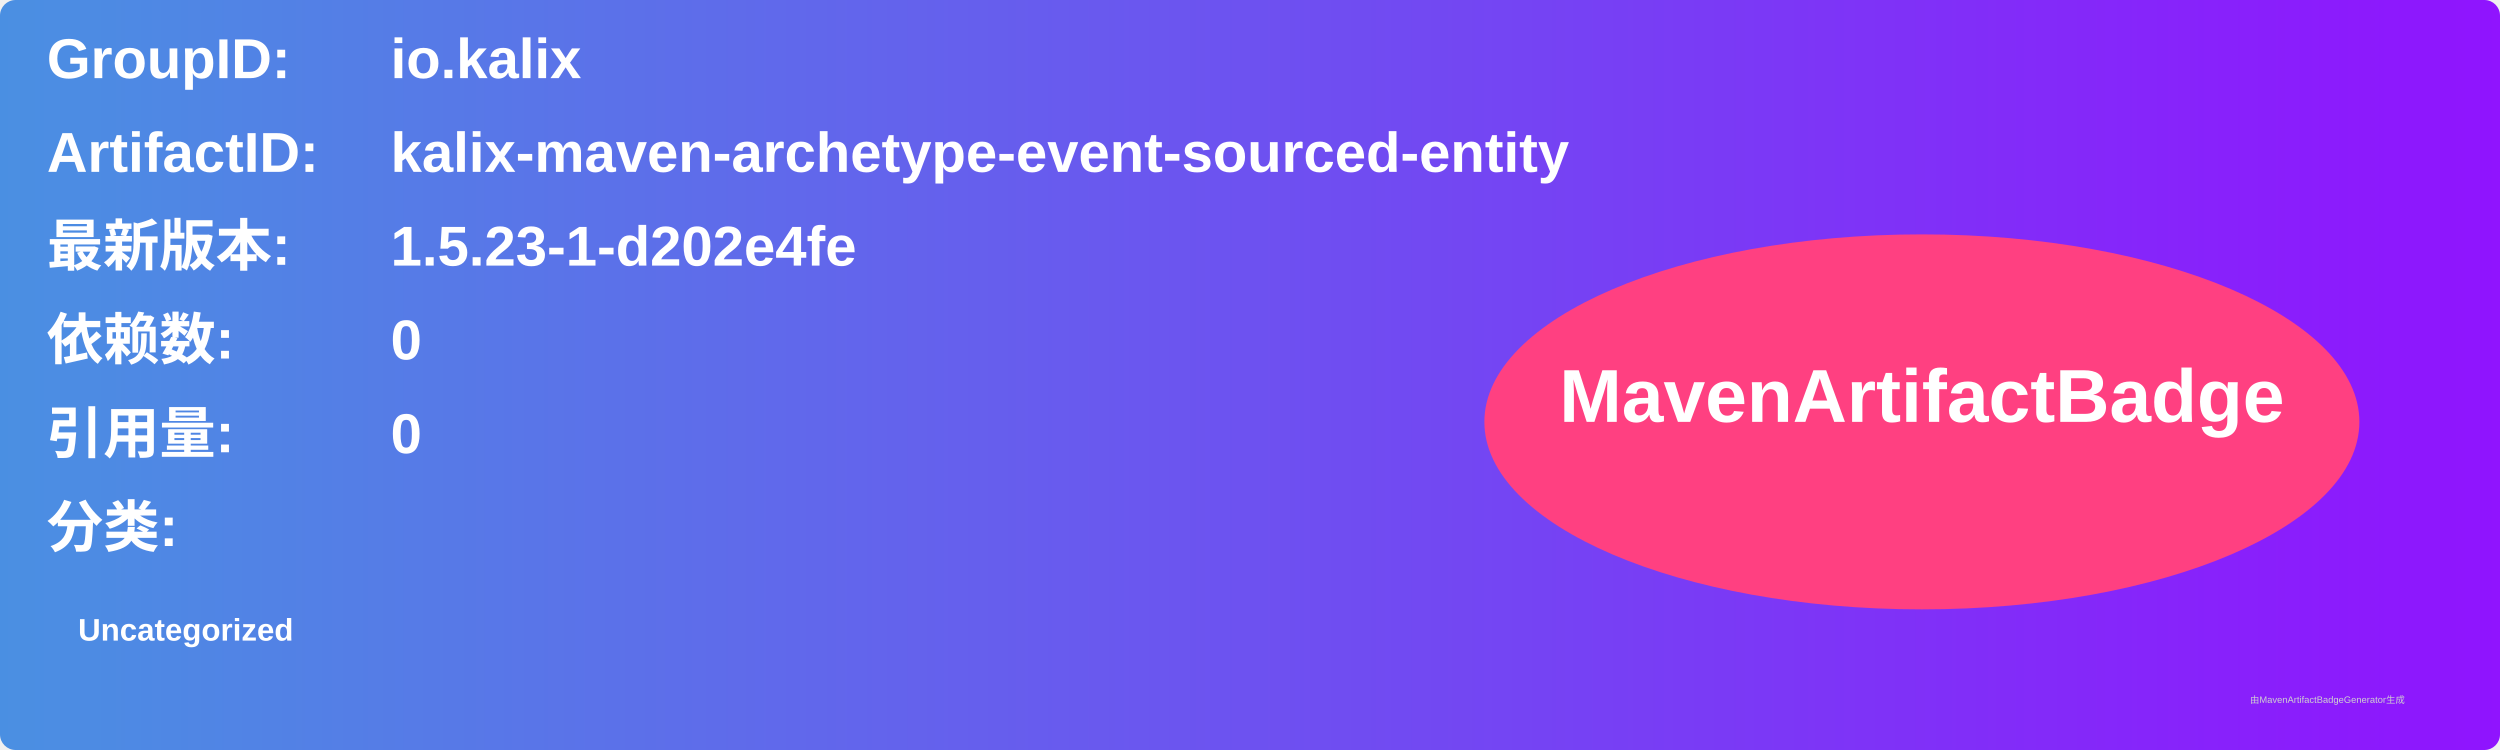
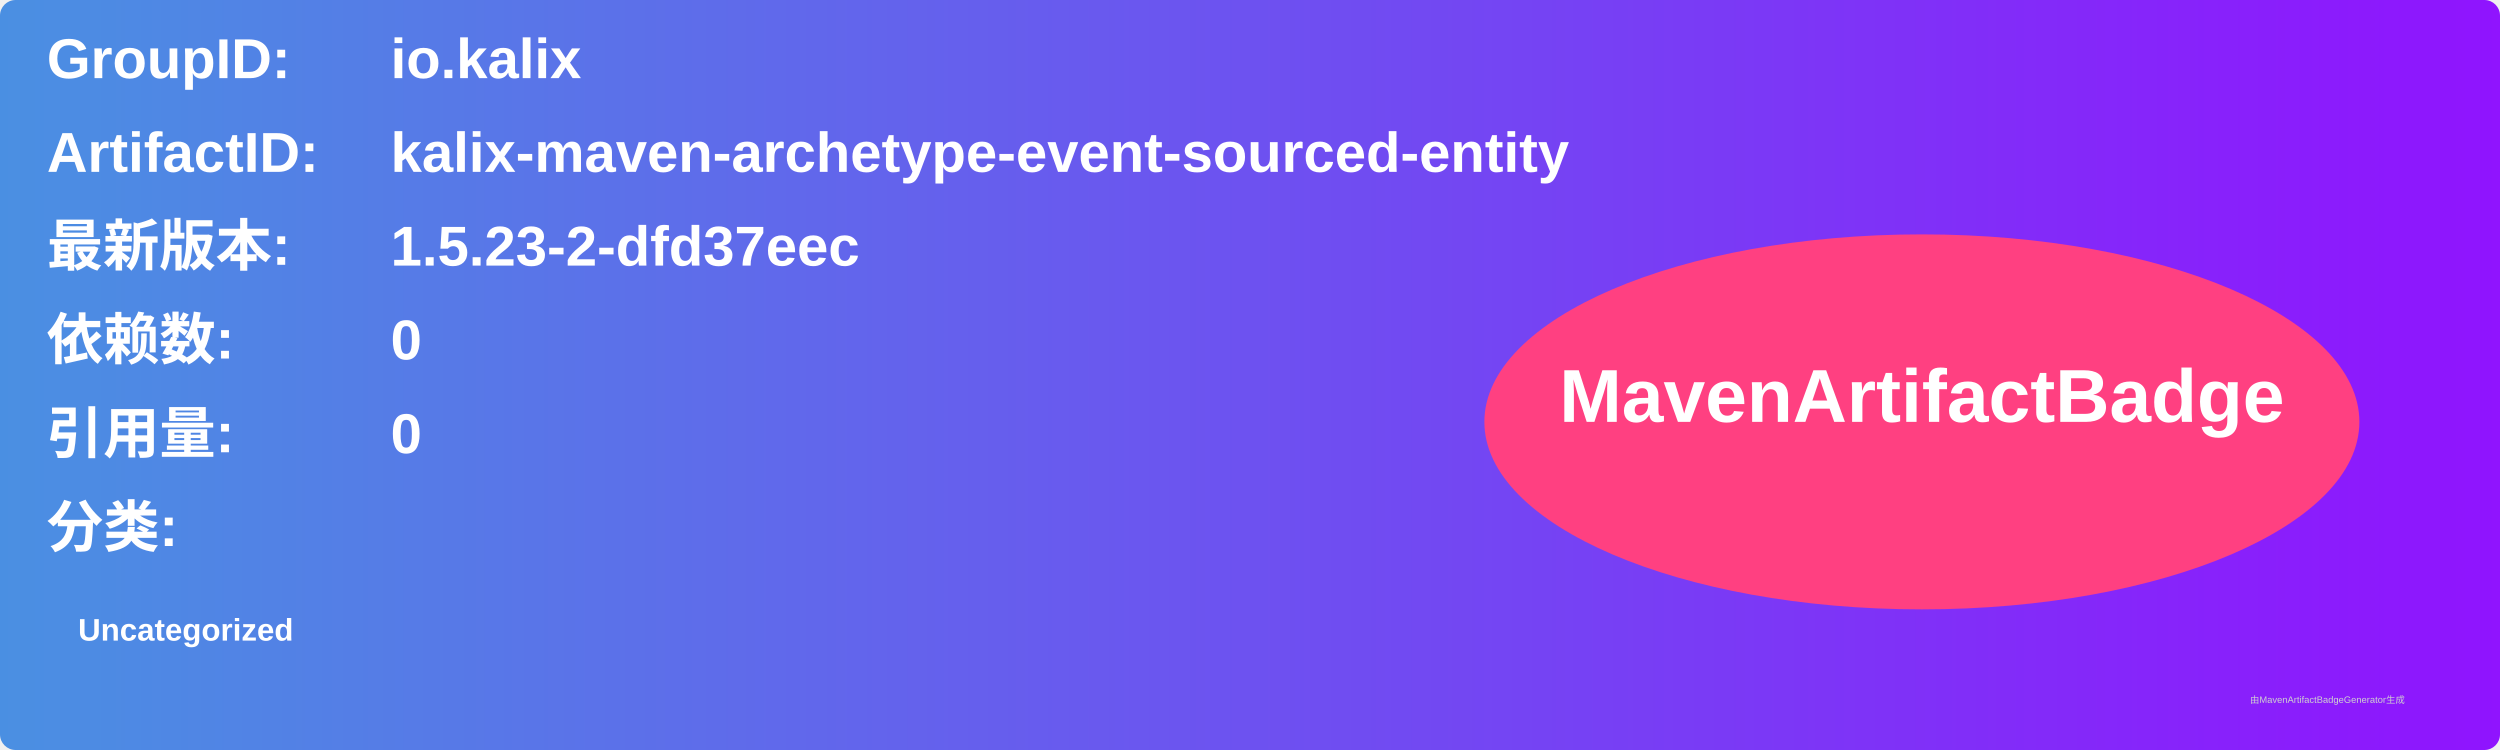
<svg xmlns="http://www.w3.org/2000/svg" width="800" height="240" viewBox="0 0 800 240">
  <linearGradient id="grad" x1="0%" y1="0%" x2="100%" y2="0%">
    <stop offset="0%" stop-color="#4a90e2" />
    <stop offset="100%" stop-color="#9013fe" />
  </linearGradient>
  <rect width="100%" height="100%" rx="5" ry="5" fill="url(#grad)" />
  <g transform="translate(15, 15)">
    <text x="0" y="10" font-family="Arial" font-size="18" fill="white" font-weight="bold" width="260">GroupID:</text>
    <text x="110" y="10" font-family="Arial" font-size="18" fill="white" font-weight="bold" width="460">io.kalix</text>
    <text x="0" y="40" font-family="Arial" font-size="18" fill="white" font-weight="bold" width="260">ArtifactID:</text>
    <text x="110" y="40" font-family="Arial" font-size="18" fill="white" font-weight="bold" width="460">kalix-maven-archetype-event-sourced-entity</text>
    <text x="0" y="70" font-family="Arial" font-size="18" fill="white" font-weight="bold">最新版本:</text>
    <text x="110" y="70" font-family="Arial" font-size="18" fill="white" font-weight="bold">
-       <tspan font-weight="bold">1.5.23-1-d202e4fe</tspan>
+       <tspan font-weight="bold">1.5.23-2-dfd37eec</tspan>
    </text>
    <text x="0" y="100" font-family="Arial" font-size="18" fill="white" font-weight="bold">依赖数: </text>
    <text x="110" y="100" font-family="Arial" font-size="18" fill="white">
      <tspan font-weight="bold">0</tspan>
    </text>
    <text x="0" y="130" font-family="Arial" font-size="18" fill="white" font-weight="bold">引用量: </text>
    <text x="110" y="130" font-family="Arial" font-size="18" fill="white">
      <tspan font-weight="bold">0</tspan>
    </text>
    <text x="0" y="160" font-family="Arial" font-size="18" fill="white" font-weight="bold">分类:</text>
    <text x="10" y="190" font-family="Arial" font-size="10" fill="white">
      <tspan font-weight="bold">Uncategorized</tspan>
    </text>
    <ellipse cx="600" cy="120" rx="140" ry="60" fill="#ff4081" />
    <text x="600" y="120" text-anchor="middle" font-family="Arial" font-size="24" fill="white" font-weight="bold">MavenArtifactBadge</text>
  </g>
  <text x="720" y="225" font-family="Arial" font-size="3" fill="#d0d0d0">由MavenArtifactBadgeGenerator生成</text>
</svg>
